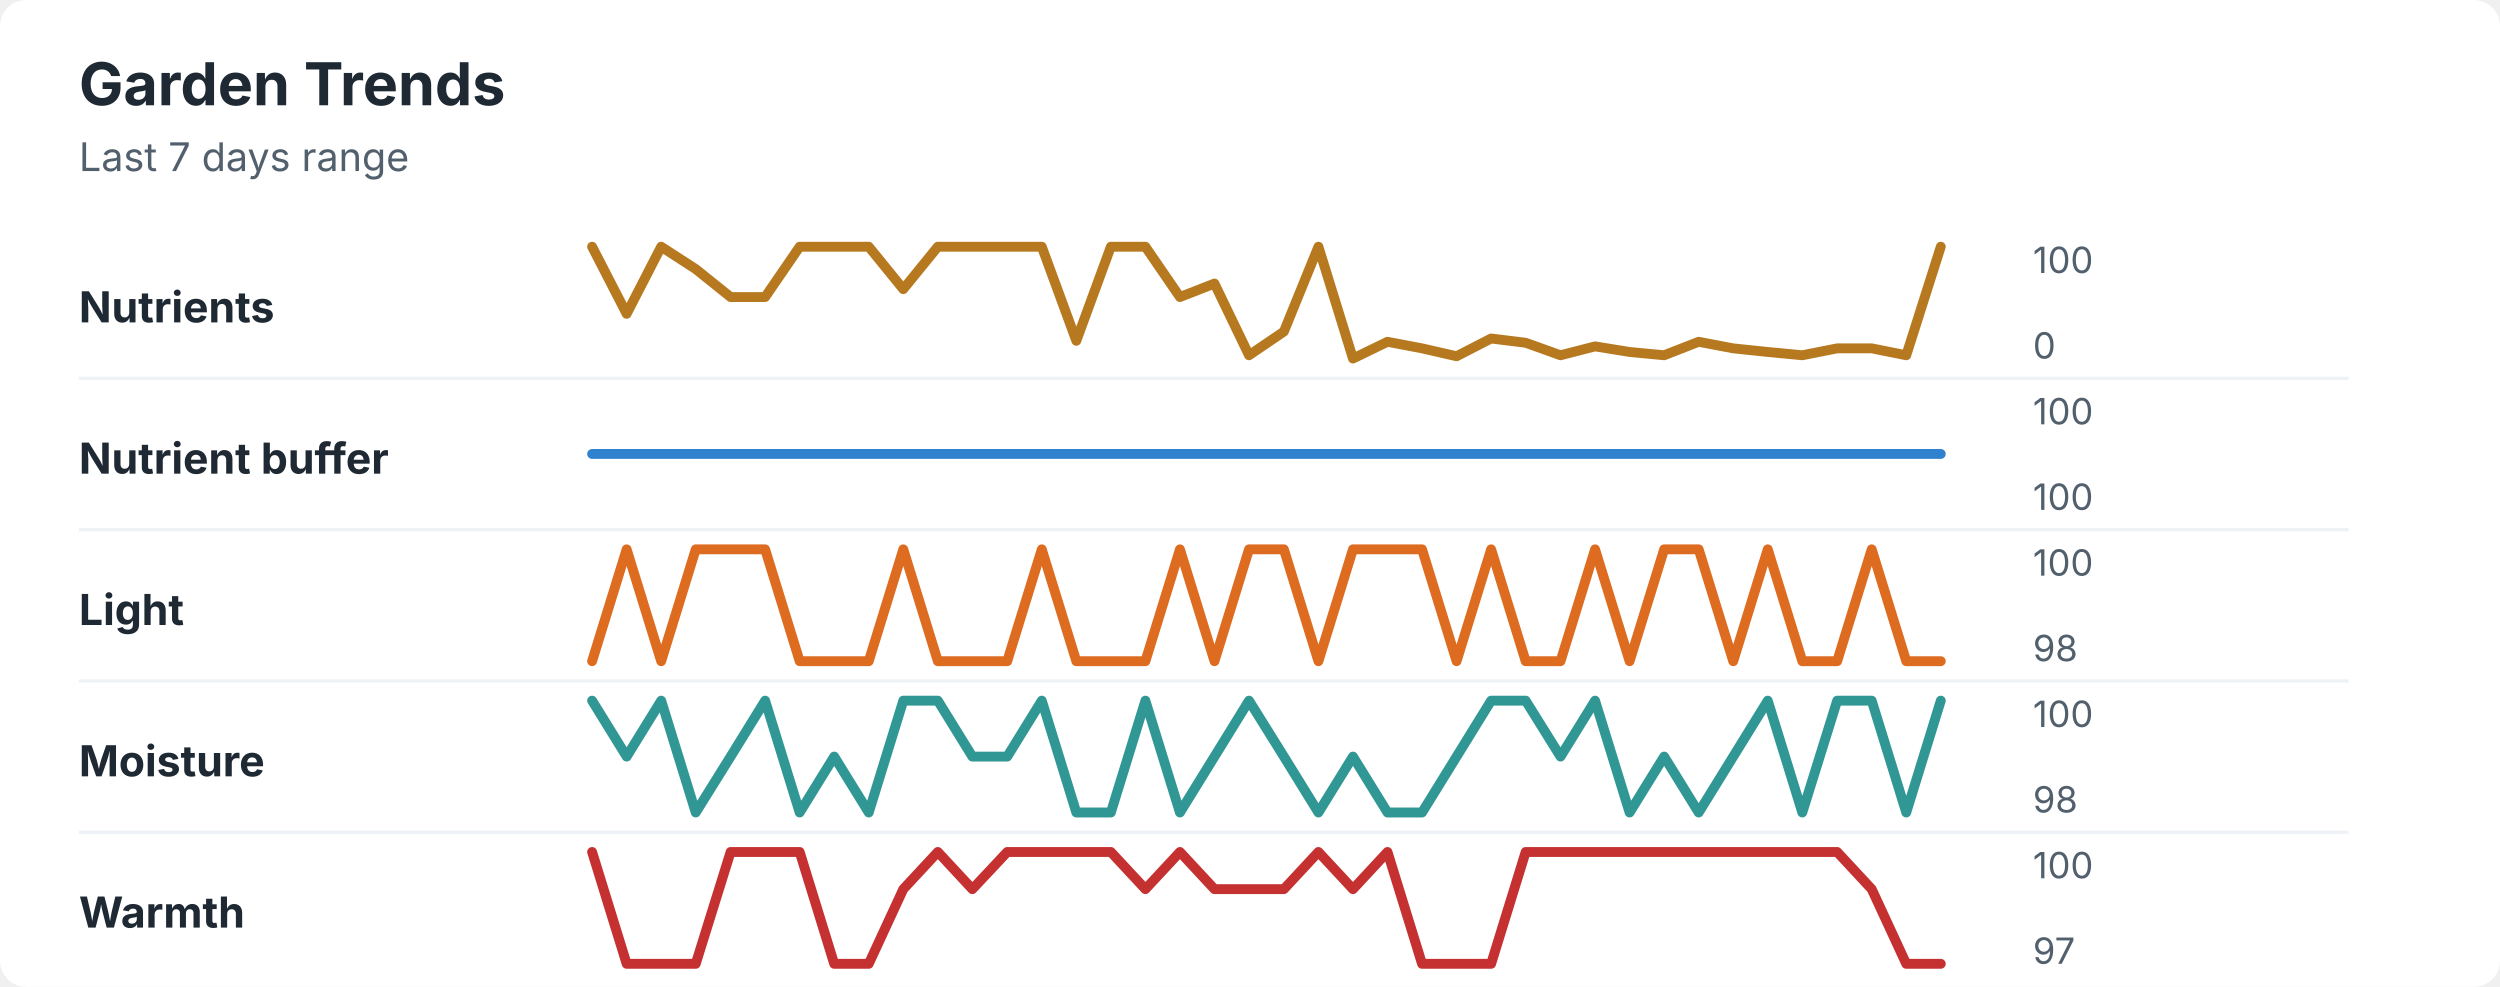
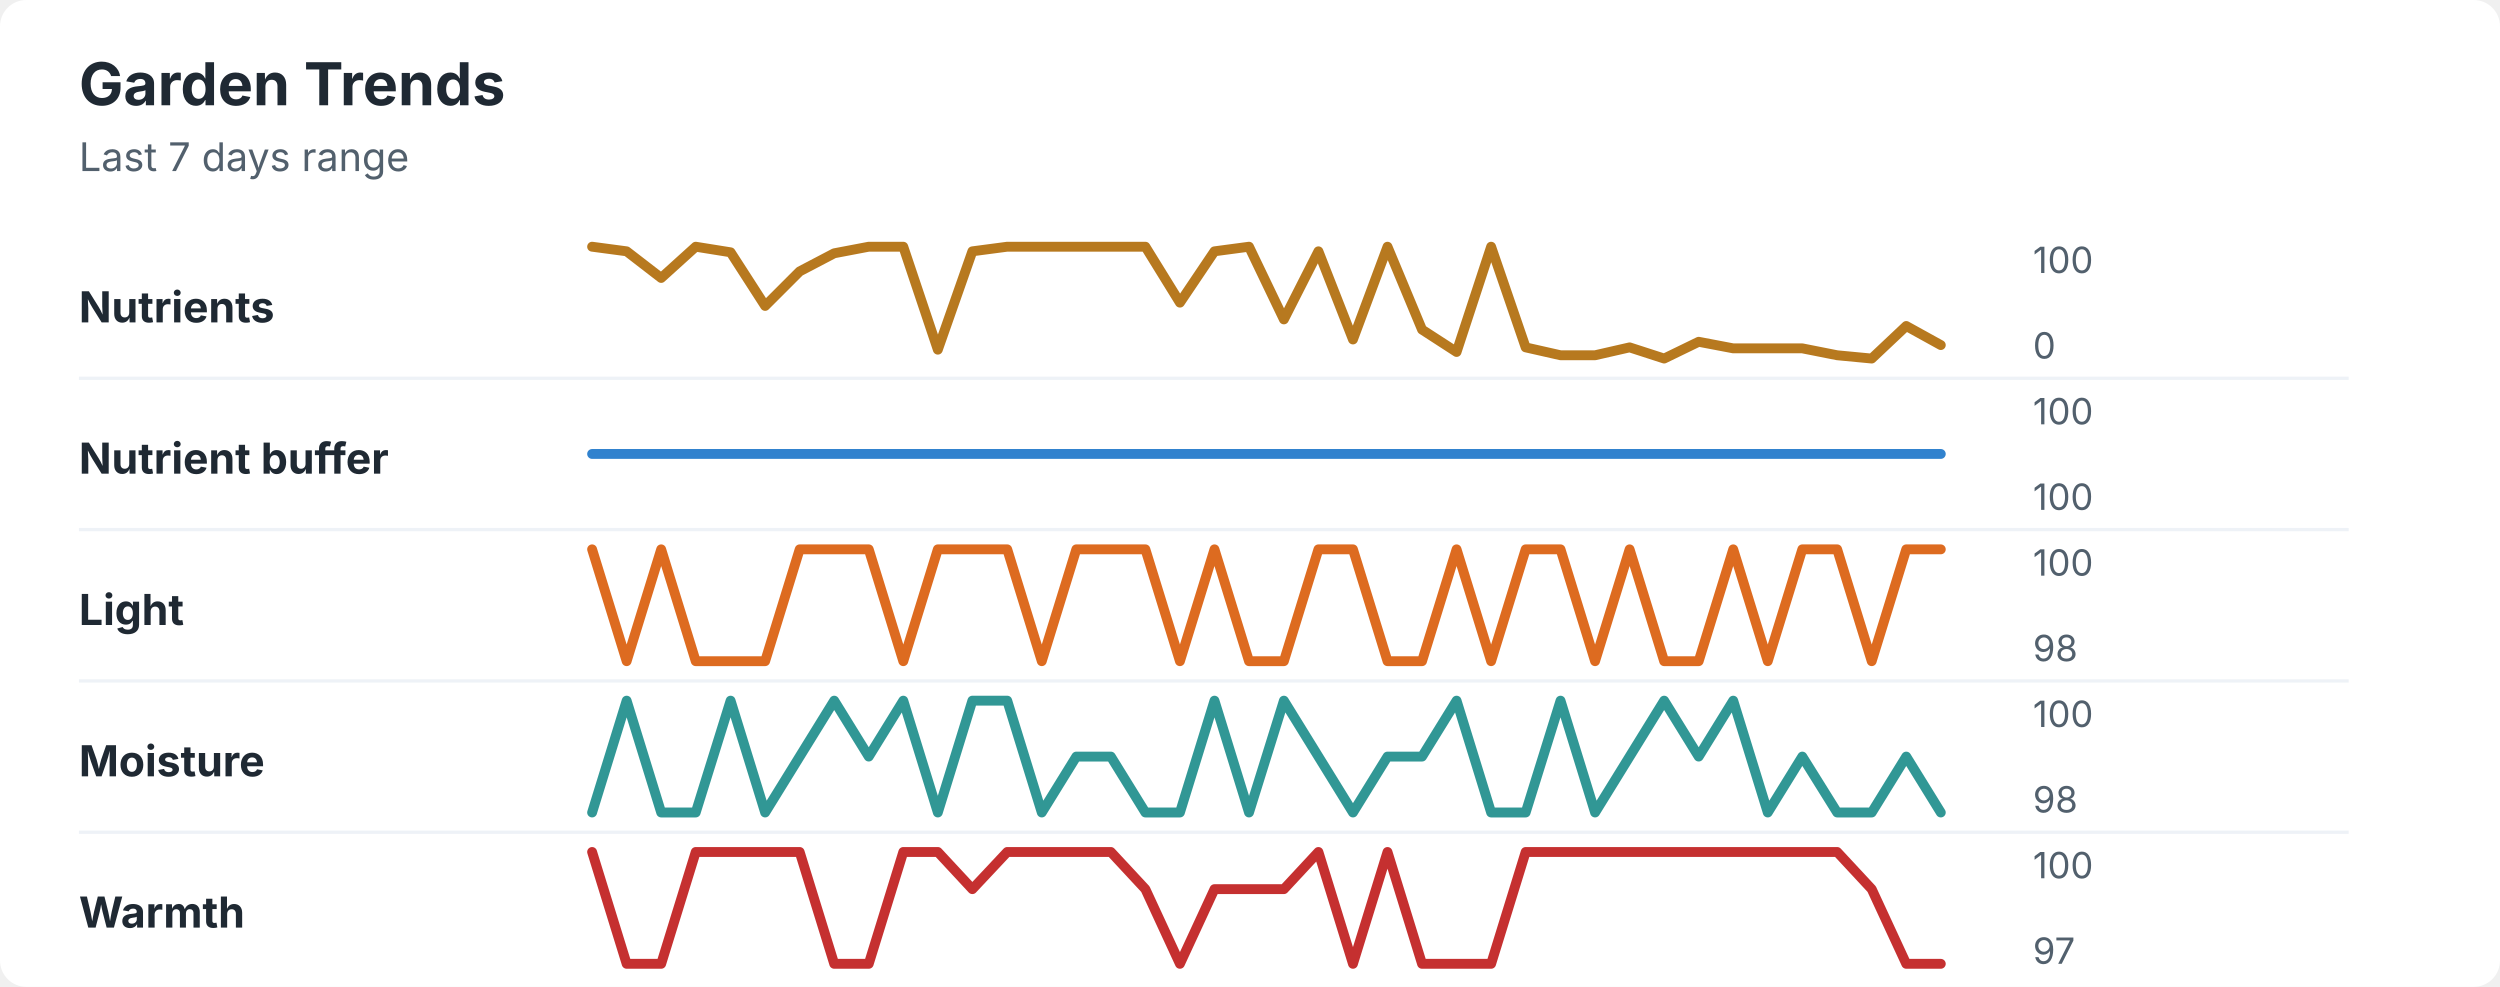
<svg xmlns="http://www.w3.org/2000/svg" width="760" height="300" viewBox="0 0 760 300" role="img" aria-labelledby="title desc">
  <rect width="760" height="300" rx="8" fill="#ffffff" />
  <style>
    text { font-family: -apple-system, BlinkMacSystemFont, "Segoe UI", sans-serif; }
    .title { font-size: 18px; font-weight: 700; fill: #1f2933; }
    .subtitle { font-size: 12px; fill: #52606d; }
    .label { font-size: 13px; font-weight: 650; fill: #1f2933; }
    .axis-value { font-size: 11px; fill: #52606d; }
    .separator { stroke: #eef2f7; stroke-width: 1; }
  </style>
  <text x="24" y="32" class="title">Garden Trends</text>
  <text x="24" y="52" class="subtitle">Last 7 days range</text>
  <text x="24" y="98" class="label">Nutrients</text>
-   <polyline points="180.0,75.0 190.5,95.4 201.0,75.0 211.5,81.8 222.1,90.3 232.6,90.3 243.1,75.0 253.6,75.0 264.1,75.0 274.6,87.9 285.1,75.0 295.6,75.0 306.2,75.0 316.7,75.0 327.2,103.6 337.7,75.0 348.2,75.0 358.7,90.3 369.2,86.2 379.7,108.0 390.3,100.8 400.8,75.0 411.3,109.0 421.8,103.9 432.3,105.9 442.8,108.3 453.3,102.9 463.8,104.2 474.4,108.0 484.9,105.3 495.4,107.0 505.9,108.0 516.4,103.9 526.9,105.9 537.4,107.0 547.9,108.0 558.5,105.9 569.0,105.9 579.5,108.0 590.0,75.0 " fill="none" stroke="#b7791f" stroke-width="3" stroke-linecap="round" stroke-linejoin="round" />
+   <polyline points="180.0,75.0 190.5,76.4 201.0,84.5 211.5,75.0 222.1,76.7 232.6,93.0 243.1,82.5 253.6,77.0 264.1,75.0 274.6,75.0 285.1,106.3 295.6,76.4 306.2,75.0 316.7,75.0 327.2,75.0 337.7,75.0 348.2,75.0 358.7,92.0 369.2,76.4 379.7,75.0 390.3,97.1 400.8,76.4 411.3,103.2 421.8,75.0 432.3,100.2 442.8,107.0 453.3,75.0 463.8,105.6 474.4,108.0 484.9,108.0 495.4,105.6 505.9,109.0 516.4,103.9 526.9,105.9 537.4,105.9 547.9,105.9 558.5,108.0 569.0,109.0 579.5,99.1 590.0,104.9 " fill="none" stroke="#b7791f" stroke-width="3" stroke-linecap="round" stroke-linejoin="round" />
  <text x="618" y="83" class="axis-value">100</text>
  <text x="618" y="109" class="axis-value">0</text>
  <line x1="24" y1="115.0" x2="714" y2="115.0" class="separator" />
  <text x="24" y="144" class="label">Nutrient buffer</text>
  <polyline points="180.0,138.0 190.5,138.0 201.0,138.0 211.5,138.0 222.1,138.0 232.6,138.0 243.1,138.0 253.6,138.0 264.1,138.0 274.6,138.0 285.1,138.0 295.6,138.0 306.2,138.0 316.7,138.0 327.2,138.0 337.7,138.0 348.2,138.0 358.7,138.0 369.2,138.0 379.7,138.0 390.3,138.0 400.8,138.0 411.3,138.0 421.8,138.0 432.3,138.0 442.8,138.0 453.3,138.0 463.8,138.0 474.4,138.0 484.9,138.0 495.4,138.0 505.9,138.0 516.4,138.0 526.9,138.0 537.4,138.0 547.9,138.0 558.5,138.0 569.0,138.0 579.5,138.0 590.0,138.0 " fill="none" stroke="#3182ce" stroke-width="3" stroke-linecap="round" stroke-linejoin="round" />
  <text x="618" y="129" class="axis-value">100</text>
  <text x="618" y="155" class="axis-value">100</text>
  <line x1="24" y1="161.0" x2="714" y2="161.0" class="separator" />
  <text x="24" y="190" class="label">Light</text>
-   <polyline points="180.0,201.0 190.5,167.0 201.0,201.0 211.5,167.0 222.1,167.0 232.6,167.0 243.1,201.0 253.6,201.0 264.1,201.0 274.6,167.0 285.1,201.0 295.6,201.0 306.2,201.0 316.7,167.0 327.2,201.0 337.7,201.0 348.2,201.0 358.7,167.0 369.2,201.0 379.7,167.0 390.3,167.0 400.8,201.0 411.3,167.0 421.8,167.0 432.3,167.0 442.8,201.0 453.3,167.0 463.8,201.0 474.4,201.0 484.9,167.0 495.4,201.0 505.9,167.0 516.4,167.0 526.9,201.0 537.4,167.0 547.9,201.0 558.5,201.0 569.0,167.0 579.5,201.0 590.0,201.0 " fill="none" stroke="#dd6b20" stroke-width="3" stroke-linecap="round" stroke-linejoin="round" />
+   <polyline points="180.0,167.0 190.5,201.0 201.0,167.0 211.5,201.0 222.1,201.0 232.6,201.0 243.1,167.0 253.6,167.0 264.1,167.0 274.6,201.0 285.1,167.0 295.6,167.0 306.2,167.0 316.7,201.0 327.2,167.0 337.7,167.0 348.2,167.0 358.7,201.0 369.2,167.0 379.7,201.0 390.3,201.0 400.8,167.0 411.3,167.0 421.8,201.0 432.3,201.0 442.8,167.0 453.3,201.0 463.8,167.0 474.4,167.0 484.9,201.0 495.4,167.0 505.9,201.0 516.4,201.0 526.9,167.0 537.4,201.0 547.9,167.0 558.5,167.0 569.0,201.0 579.5,167.0 590.0,167.0 " fill="none" stroke="#dd6b20" stroke-width="3" stroke-linecap="round" stroke-linejoin="round" />
  <text x="618" y="175" class="axis-value">100</text>
  <text x="618" y="201" class="axis-value">98</text>
  <line x1="24" y1="207.0" x2="714" y2="207.0" class="separator" />
  <text x="24" y="236" class="label">Moisture</text>
-   <polyline points="180.0,213.0 190.5,230.0 201.0,213.0 211.5,247.0 222.1,230.0 232.6,213.0 243.1,247.0 253.6,230.0 264.1,247.0 274.6,213.0 285.1,213.0 295.6,230.0 306.2,230.0 316.7,213.0 327.2,247.0 337.7,247.0 348.2,213.0 358.7,247.0 369.2,230.0 379.7,213.0 390.3,230.0 400.8,247.0 411.3,230.0 421.8,247.0 432.3,247.0 442.8,230.0 453.3,213.0 463.8,213.0 474.4,230.0 484.9,213.0 495.4,247.0 505.9,230.0 516.4,247.0 526.9,230.0 537.4,213.0 547.9,247.0 558.5,213.0 569.0,213.0 579.5,247.0 590.0,213.0 " fill="none" stroke="#319795" stroke-width="3" stroke-linecap="round" stroke-linejoin="round" />
+   <polyline points="180.0,247.0 190.5,213.0 201.0,247.0 211.5,247.0 222.1,213.0 232.6,247.0 243.1,230.0 253.6,213.0 264.1,230.0 274.6,213.0 285.1,247.0 295.6,213.0 306.2,213.0 316.7,247.0 327.2,230.0 337.7,230.0 348.2,247.0 358.7,247.0 369.2,213.0 379.7,247.0 390.3,213.0 400.8,230.0 411.3,247.0 421.8,230.0 432.3,230.0 442.8,213.0 453.3,247.0 463.8,247.0 474.4,213.0 484.9,247.0 495.4,230.0 505.9,213.0 516.4,230.0 526.9,213.0 537.4,247.0 547.9,230.0 558.5,247.0 569.0,247.0 579.5,230.0 590.0,247.0 " fill="none" stroke="#319795" stroke-width="3" stroke-linecap="round" stroke-linejoin="round" />
  <text x="618" y="221" class="axis-value">100</text>
  <text x="618" y="247" class="axis-value">98</text>
  <line x1="24" y1="253.0" x2="714" y2="253.0" class="separator" />
  <text x="24" y="282" class="label">Warmth</text>
-   <polyline points="180.0,259.0 190.5,293.0 201.0,293.0 211.5,293.0 222.1,259.0 232.6,259.0 243.1,259.0 253.6,293.0 264.1,293.0 274.6,270.3 285.1,259.0 295.6,270.3 306.2,259.0 316.7,259.0 327.2,259.0 337.7,259.0 348.2,270.3 358.7,259.0 369.2,270.3 379.7,270.3 390.3,270.3 400.8,259.0 411.3,270.3 421.8,259.0 432.3,293.0 442.8,293.0 453.3,293.0 463.8,259.0 474.4,259.0 484.9,259.0 495.4,259.0 505.9,259.0 516.4,259.0 526.9,259.0 537.4,259.0 547.9,259.0 558.5,259.0 569.0,270.3 579.5,293.0 590.0,293.0 " fill="none" stroke="#c53030" stroke-width="3" stroke-linecap="round" stroke-linejoin="round" />
+   <polyline points="180.0,259.0 190.5,293.0 201.0,293.0 211.5,259.0 222.1,259.0 232.6,259.0 243.1,259.0 253.6,293.0 264.1,293.0 274.6,259.0 285.1,259.0 295.6,270.3 306.2,259.0 316.7,259.0 327.2,259.0 337.7,259.0 348.2,270.3 358.7,293.0 369.2,270.3 379.7,270.3 390.3,270.3 400.8,259.0 411.3,293.0 421.8,259.0 432.3,293.0 442.8,293.0 453.3,293.0 463.8,259.0 474.4,259.0 484.9,259.0 495.4,259.0 505.9,259.0 516.4,259.0 526.9,259.0 537.4,259.0 547.9,259.0 558.5,259.0 569.0,270.3 579.5,293.0 590.0,293.0 " fill="none" stroke="#c53030" stroke-width="3" stroke-linecap="round" stroke-linejoin="round" />
  <text x="618" y="267" class="axis-value">100</text>
  <text x="618" y="293" class="axis-value">97</text>
</svg>
